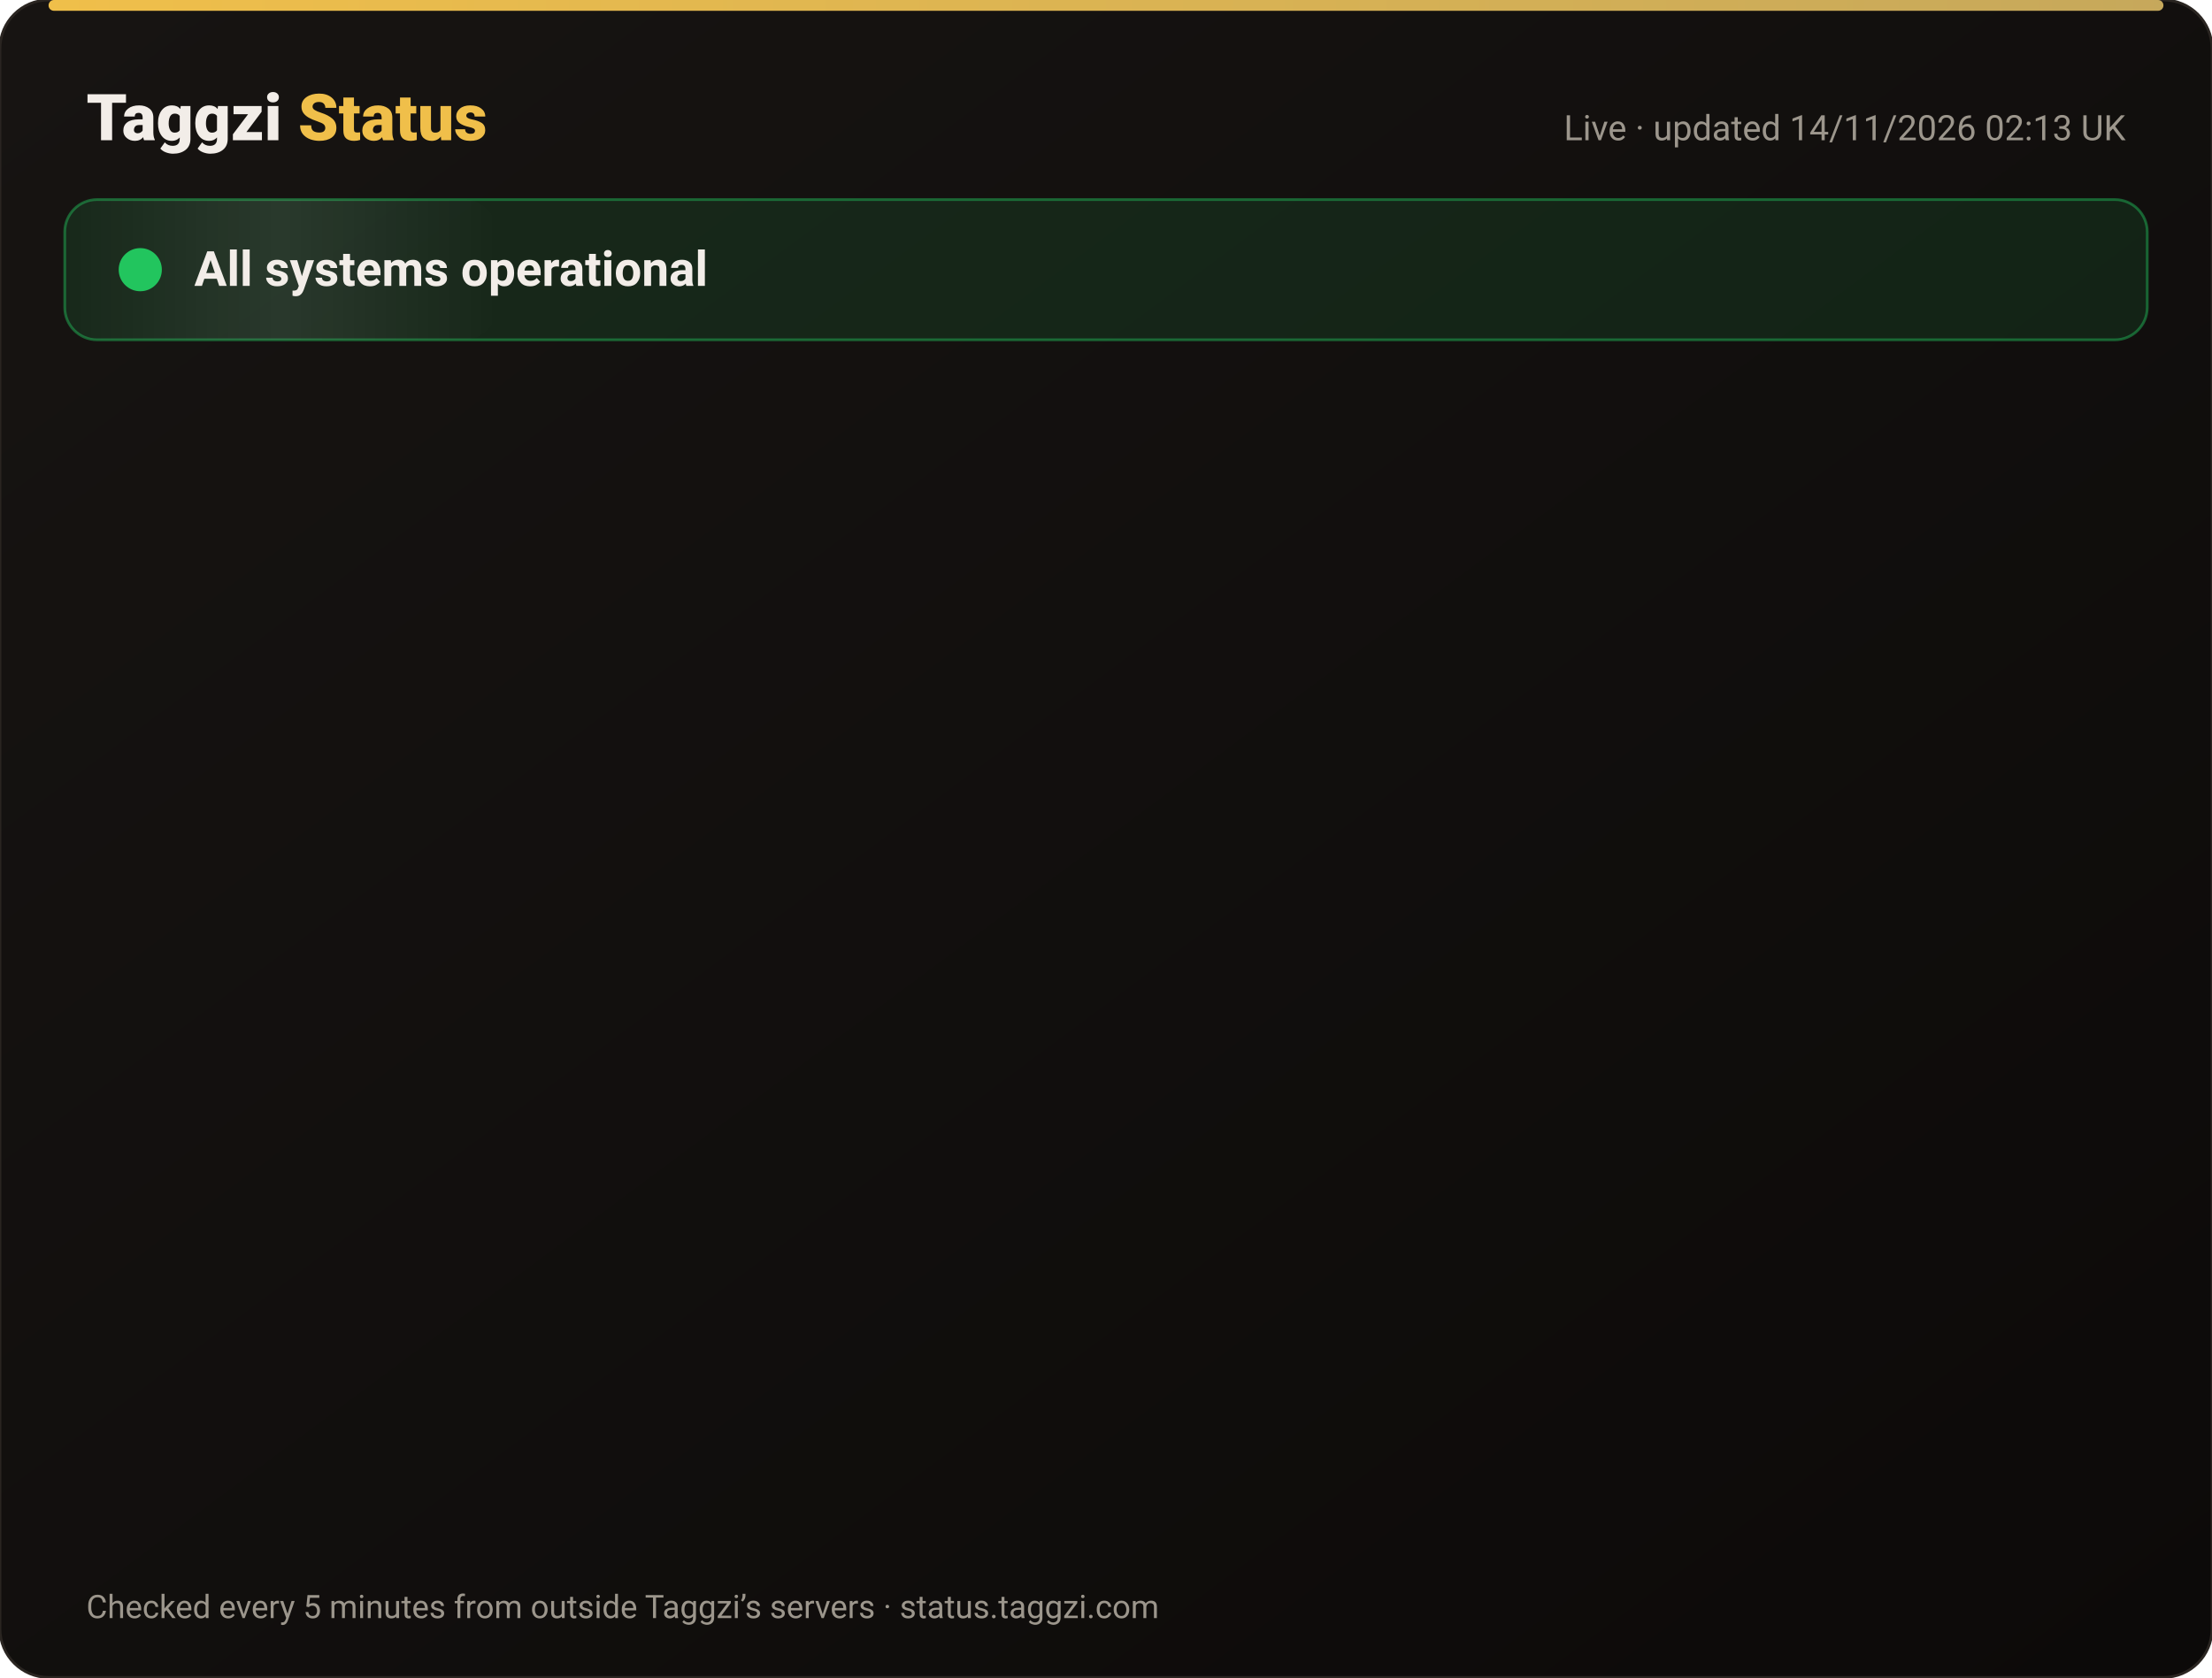
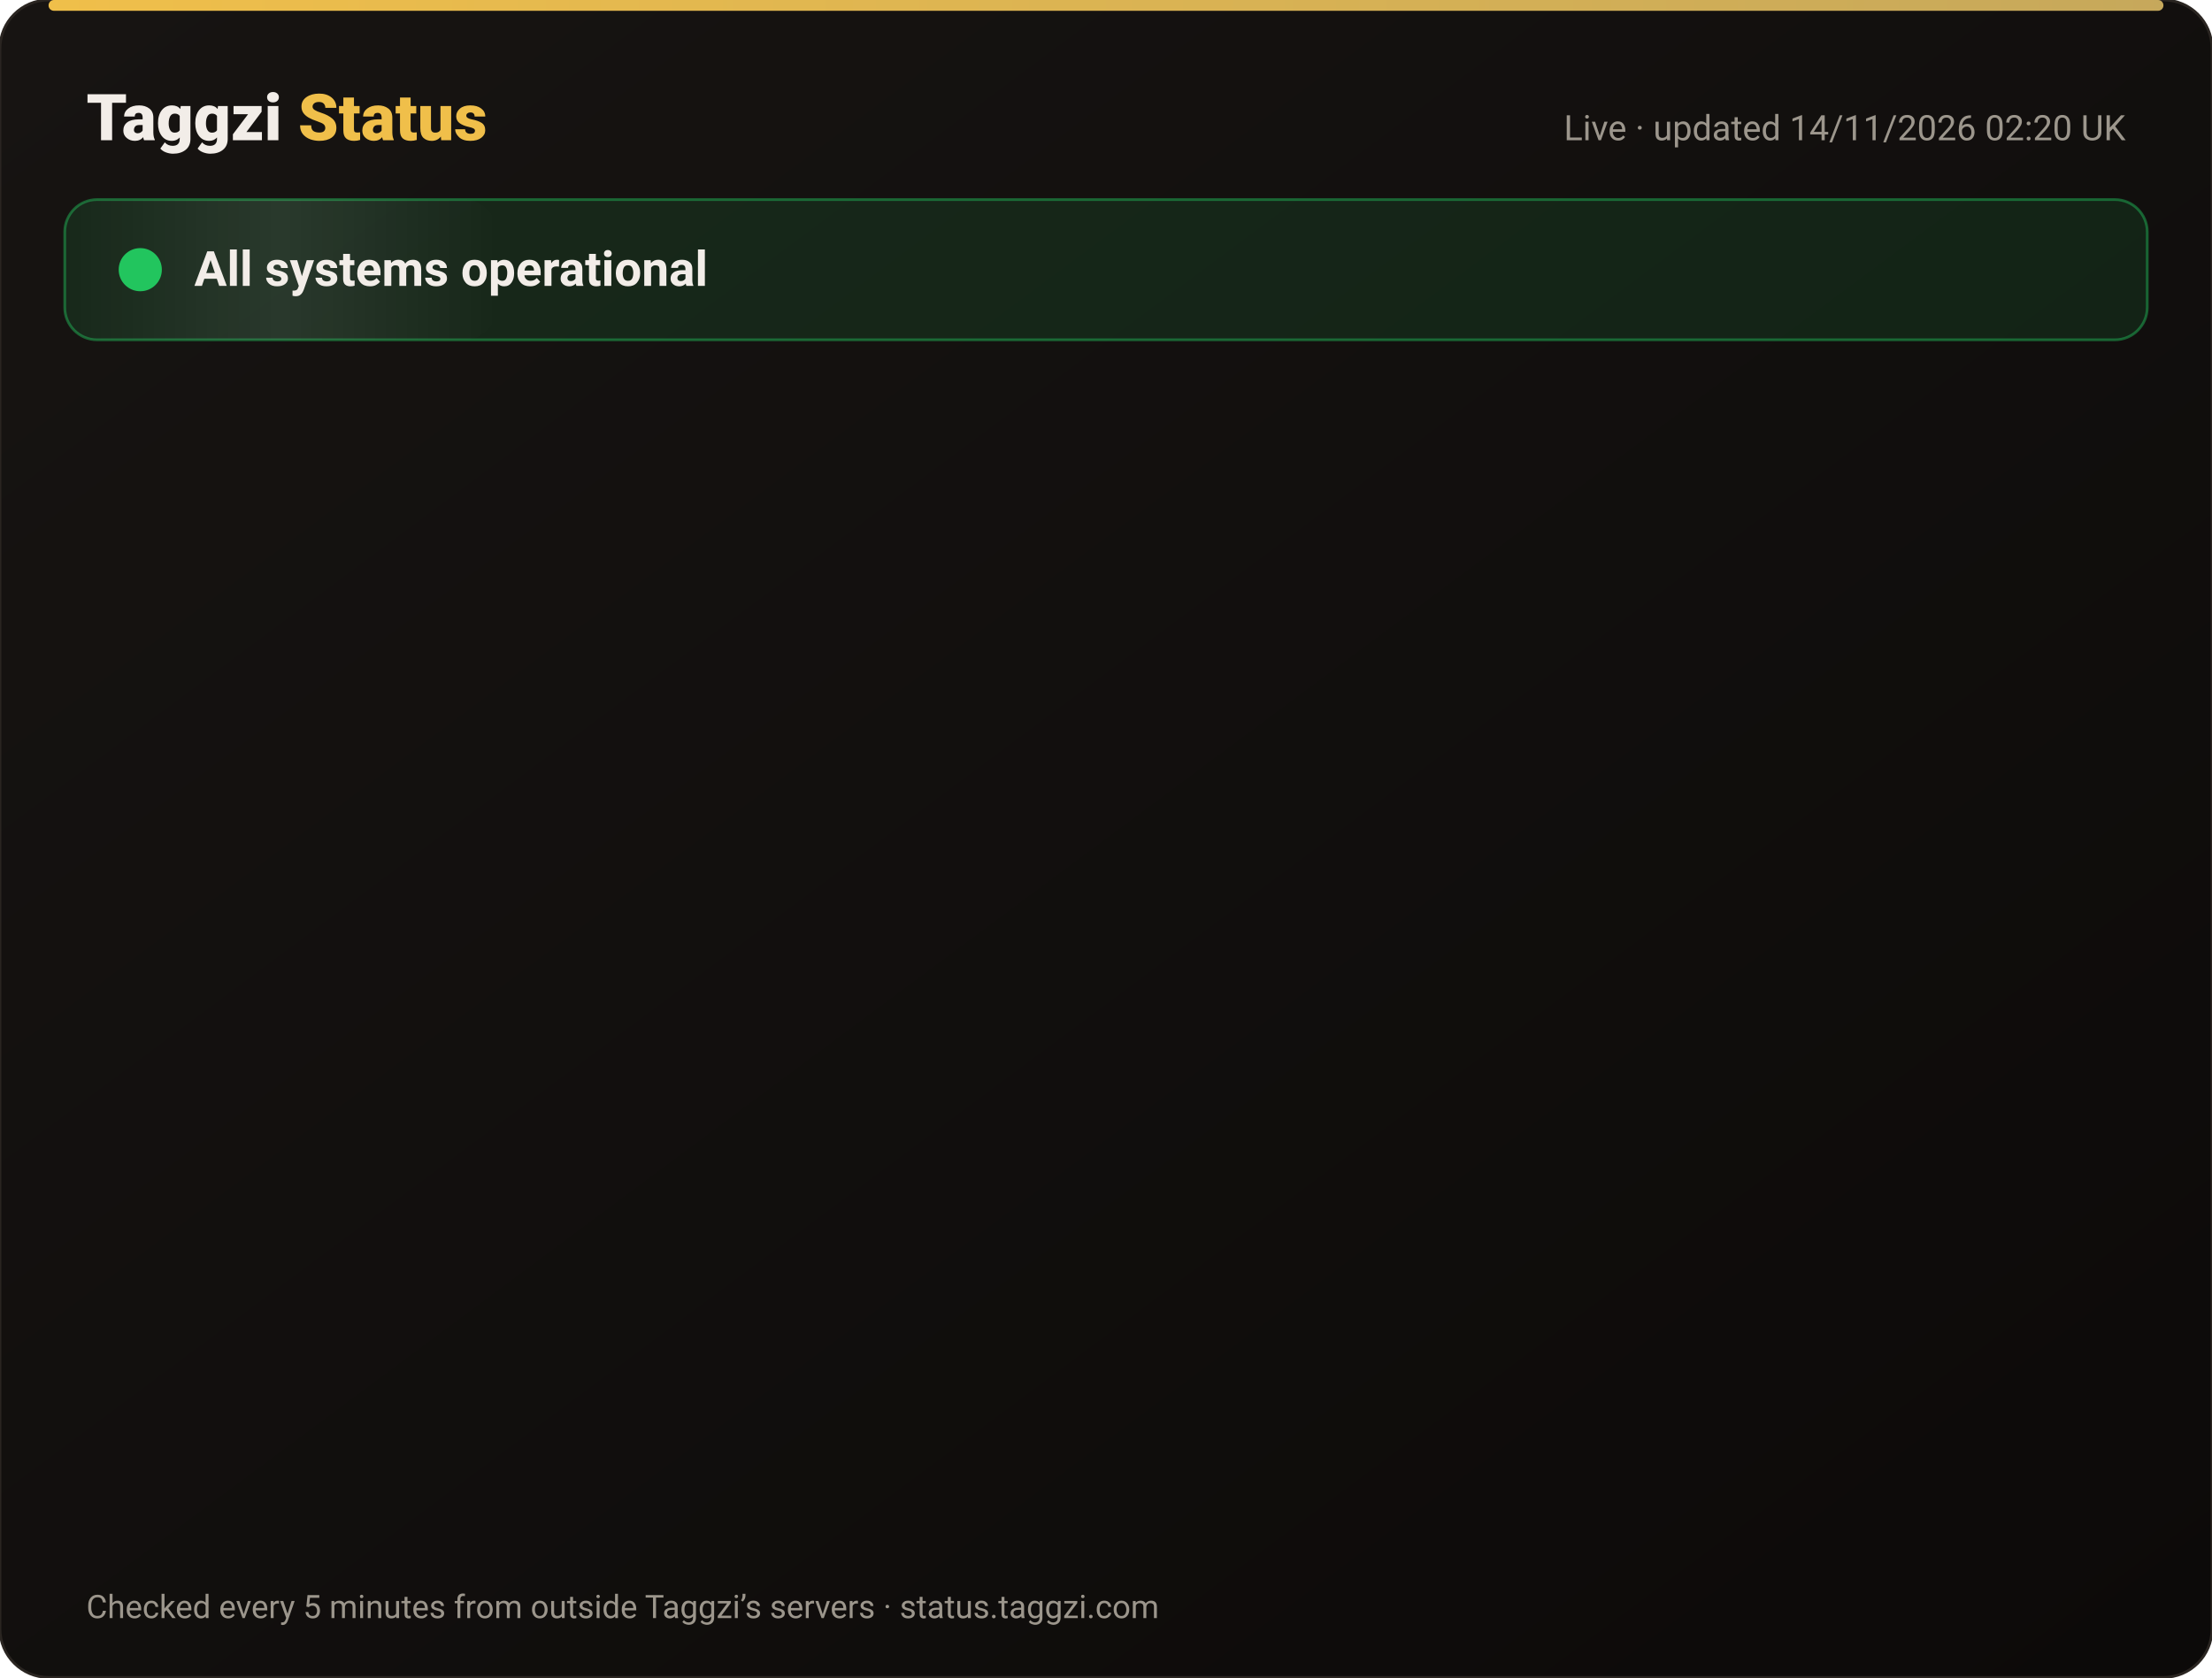
<svg xmlns="http://www.w3.org/2000/svg" width="820" height="622" viewBox="0 0 820 622" font-family="-apple-system,Segoe UI,Roboto,Helvetica,Arial,sans-serif">
  <defs>
    <linearGradient id="bg" x1="0" y1="0" x2="1" y2="1">
      <stop offset="0" stop-color="#171412" />
      <stop offset="1" stop-color="#0C0A09" />
    </linearGradient>
    <linearGradient id="gold" x1="0" x2="1">
      <stop offset="0" stop-color="#F0BF4A" />
      <stop offset="1" stop-color="#c6a85b" />
    </linearGradient>
    <linearGradient id="shine" x1="0" x2="1">
      <stop offset="0" stop-color="#fff" stop-opacity="0" />
      <stop offset=".5" stop-color="#fff" stop-opacity=".08" />
      <stop offset="1" stop-color="#fff" stop-opacity="0" />
    </linearGradient>
  </defs>
  <rect width="820" height="622" rx="18" fill="url(#bg)" stroke="#2a2521" />
  <rect x="18" y="0" width="784" height="4" rx="2" fill="url(#gold)" />
  <text x="32" y="52" font-size="24" font-weight="800" fill="#F2EDE8">Taggzi <tspan fill="#F0BF4A">Status</tspan>
  </text>
-   <text x="788" y="52" font-size="13" fill="#9C968C" text-anchor="end">Live · updated 14/11/2026 02:13 UK</text>
+   <text x="788" y="52" font-size="13" fill="#9C968C" text-anchor="end">Live · updated 14/11/2026 02:20 UK</text>
  <rect x="24" y="74" width="772" height="52" rx="12" fill="#22c55e" fill-opacity=".12" stroke="#22c55e" stroke-opacity=".45" />
  <rect x="24" y="74" width="160" height="52" rx="12" fill="url(#shine)">
    <animate attributeName="x" from="-160" to="820" dur="4s" repeatCount="indefinite" />
  </rect>
  <circle cx="52" cy="100" r="7" fill="#22c55e" />
  <circle cx="52" cy="100" r="7" fill="none" stroke="#22c55e" stroke-width="2">
    <animate attributeName="r" values="7;15;7" dur="2s" repeatCount="indefinite" />
    <animate attributeName="opacity" values=".9;0;.9" dur="2s" repeatCount="indefinite" />
  </circle>
  <text x="72" y="106" font-size="18" font-weight="700" fill="#F2EDE8">All systems operational</text>
  <g opacity="0">
    <animate attributeName="opacity" from="0" to="1" begin="0.00s" dur=".6s" fill="freeze" />
    <line x1="32" y1="188" x2="788" y2="188" stroke="#2a2521" />
    <circle cx="44" cy="166" r="6" fill="#22c55e">
      <animate attributeName="opacity" values="1;.45;1" dur="2.4s" begin="0.00s" repeatCount="indefinite" />
    </circle>
    <text x="62" y="171" font-size="15" font-weight="650" fill="#F2EDE8">Website</text>
    <text x="630" y="171" font-size="13" fill="#9C968C" text-anchor="end">99.97% uptime</text>
    <rect x="648" y="154" width="140" height="24" rx="12" fill="#22c55e" fill-opacity=".14" stroke="#22c55e" stroke-opacity=".5" />
    <text x="718" y="171" font-size="12" font-weight="700" fill="#22c55e" text-anchor="middle">Operational</text>
  </g>
  <g opacity="0">
    <animate attributeName="opacity" from="0" to="1" begin="0.15s" dur=".6s" fill="freeze" />
    <line x1="32" y1="234" x2="788" y2="234" stroke="#2a2521" />
    <circle cx="44" cy="212" r="6" fill="#22c55e">
      <animate attributeName="opacity" values="1;.45;1" dur="2.4s" begin="0.15s" repeatCount="indefinite" />
    </circle>
    <text x="62" y="217" font-size="15" font-weight="650" fill="#F2EDE8">Tag scans</text>
    <text x="630" y="217" font-size="13" fill="#9C968C" text-anchor="end">99.97% uptime</text>
    <rect x="648" y="200" width="140" height="24" rx="12" fill="#22c55e" fill-opacity=".14" stroke="#22c55e" stroke-opacity=".5" />
    <text x="718" y="217" font-size="12" font-weight="700" fill="#22c55e" text-anchor="middle">Operational</text>
  </g>
  <g opacity="0">
    <animate attributeName="opacity" from="0" to="1" begin="0.30s" dur=".6s" fill="freeze" />
    <line x1="32" y1="280" x2="788" y2="280" stroke="#2a2521" />
    <circle cx="44" cy="258" r="6" fill="#22c55e">
      <animate attributeName="opacity" values="1;.45;1" dur="2.4s" begin="0.30s" repeatCount="indefinite" />
    </circle>
    <text x="62" y="263" font-size="15" font-weight="650" fill="#F2EDE8">Manual tag lookup</text>
    <text x="630" y="263" font-size="13" fill="#9C968C" text-anchor="end">99.97% uptime</text>
    <rect x="648" y="246" width="140" height="24" rx="12" fill="#22c55e" fill-opacity=".14" stroke="#22c55e" stroke-opacity=".5" />
    <text x="718" y="263" font-size="12" font-weight="700" fill="#22c55e" text-anchor="middle">Operational</text>
  </g>
  <g opacity="0">
    <animate attributeName="opacity" from="0" to="1" begin="0.45s" dur=".6s" fill="freeze" />
    <line x1="32" y1="326" x2="788" y2="326" stroke="#2a2521" />
    <circle cx="44" cy="304" r="6" fill="#22c55e">
      <animate attributeName="opacity" values="1;.45;1" dur="2.4s" begin="0.45s" repeatCount="indefinite" />
    </circle>
    <text x="62" y="309" font-size="15" font-weight="650" fill="#F2EDE8">App &amp; login</text>
    <text x="630" y="309" font-size="13" fill="#9C968C" text-anchor="end">99.97% uptime</text>
    <rect x="648" y="292" width="140" height="24" rx="12" fill="#22c55e" fill-opacity=".14" stroke="#22c55e" stroke-opacity=".5" />
    <text x="718" y="309" font-size="12" font-weight="700" fill="#22c55e" text-anchor="middle">Operational</text>
  </g>
  <g opacity="0">
    <animate attributeName="opacity" from="0" to="1" begin="0.60s" dur=".6s" fill="freeze" />
    <line x1="32" y1="372" x2="788" y2="372" stroke="#2a2521" />
    <circle cx="44" cy="350" r="6" fill="#22c55e">
      <animate attributeName="opacity" values="1;.45;1" dur="2.4s" begin="0.60s" repeatCount="indefinite" />
    </circle>
    <text x="62" y="355" font-size="15" font-weight="650" fill="#F2EDE8">Community alerts</text>
    <text x="630" y="355" font-size="13" fill="#9C968C" text-anchor="end">99.97% uptime</text>
    <rect x="648" y="338" width="140" height="24" rx="12" fill="#22c55e" fill-opacity=".14" stroke="#22c55e" stroke-opacity=".5" />
    <text x="718" y="355" font-size="12" font-weight="700" fill="#22c55e" text-anchor="middle">Operational</text>
  </g>
  <g opacity="0">
    <animate attributeName="opacity" from="0" to="1" begin="0.75s" dur=".6s" fill="freeze" />
    <line x1="32" y1="418" x2="788" y2="418" stroke="#2a2521" />
    <circle cx="44" cy="396" r="6" fill="#22c55e">
      <animate attributeName="opacity" values="1;.45;1" dur="2.4s" begin="0.75s" repeatCount="indefinite" />
    </circle>
    <text x="62" y="401" font-size="15" font-weight="650" fill="#F2EDE8">Private calling</text>
    <text x="630" y="401" font-size="13" fill="#9C968C" text-anchor="end">99.97% uptime</text>
    <rect x="648" y="384" width="140" height="24" rx="12" fill="#22c55e" fill-opacity=".14" stroke="#22c55e" stroke-opacity=".5" />
    <text x="718" y="401" font-size="12" font-weight="700" fill="#22c55e" text-anchor="middle">Operational</text>
  </g>
  <g opacity="0">
    <animate attributeName="opacity" from="0" to="1" begin="0.90s" dur=".6s" fill="freeze" />
    <line x1="32" y1="464" x2="788" y2="464" stroke="#2a2521" />
    <circle cx="44" cy="442" r="6" fill="#22c55e">
      <animate attributeName="opacity" values="1;.45;1" dur="2.4s" begin="0.90s" repeatCount="indefinite" />
    </circle>
    <text x="62" y="447" font-size="15" font-weight="650" fill="#F2EDE8">Payments</text>
    <text x="630" y="447" font-size="13" fill="#9C968C" text-anchor="end">99.96% uptime</text>
    <rect x="648" y="430" width="140" height="24" rx="12" fill="#22c55e" fill-opacity=".14" stroke="#22c55e" stroke-opacity=".5" />
    <text x="718" y="447" font-size="12" font-weight="700" fill="#22c55e" text-anchor="middle">Operational</text>
  </g>
  <g opacity="0">
    <animate attributeName="opacity" from="0" to="1" begin="1.05s" dur=".6s" fill="freeze" />
    <line x1="32" y1="510" x2="788" y2="510" stroke="#2a2521" />
    <circle cx="44" cy="488" r="6" fill="#22c55e">
      <animate attributeName="opacity" values="1;.45;1" dur="2.4s" begin="1.05s" repeatCount="indefinite" />
    </circle>
    <text x="62" y="493" font-size="15" font-weight="650" fill="#F2EDE8">Email &amp; support</text>
    <text x="630" y="493" font-size="13" fill="#9C968C" text-anchor="end">99.97% uptime</text>
    <rect x="648" y="476" width="140" height="24" rx="12" fill="#22c55e" fill-opacity=".14" stroke="#22c55e" stroke-opacity=".5" />
    <text x="718" y="493" font-size="12" font-weight="700" fill="#22c55e" text-anchor="middle">Operational</text>
  </g>
  <g opacity="0">
    <animate attributeName="opacity" from="0" to="1" begin="1.20s" dur=".6s" fill="freeze" />
    <line x1="32" y1="556" x2="788" y2="556" stroke="#2a2521" />
    <circle cx="44" cy="534" r="6" fill="#22c55e">
      <animate attributeName="opacity" values="1;.45;1" dur="2.4s" begin="1.20s" repeatCount="indefinite" />
    </circle>
    <text x="62" y="539" font-size="15" font-weight="650" fill="#F2EDE8">Secure connection (SSL)</text>
    <text x="630" y="539" font-size="13" fill="#9C968C" text-anchor="end">100.00% uptime</text>
    <rect x="648" y="522" width="140" height="24" rx="12" fill="#22c55e" fill-opacity=".14" stroke="#22c55e" stroke-opacity=".5" />
    <text x="718" y="539" font-size="12" font-weight="700" fill="#22c55e" text-anchor="middle">Operational</text>
  </g>
  <text x="32" y="600" font-size="12" fill="#9C968C">Checked every 5 minutes from outside Taggzi’s servers · status.taggzi.com</text>
</svg>
